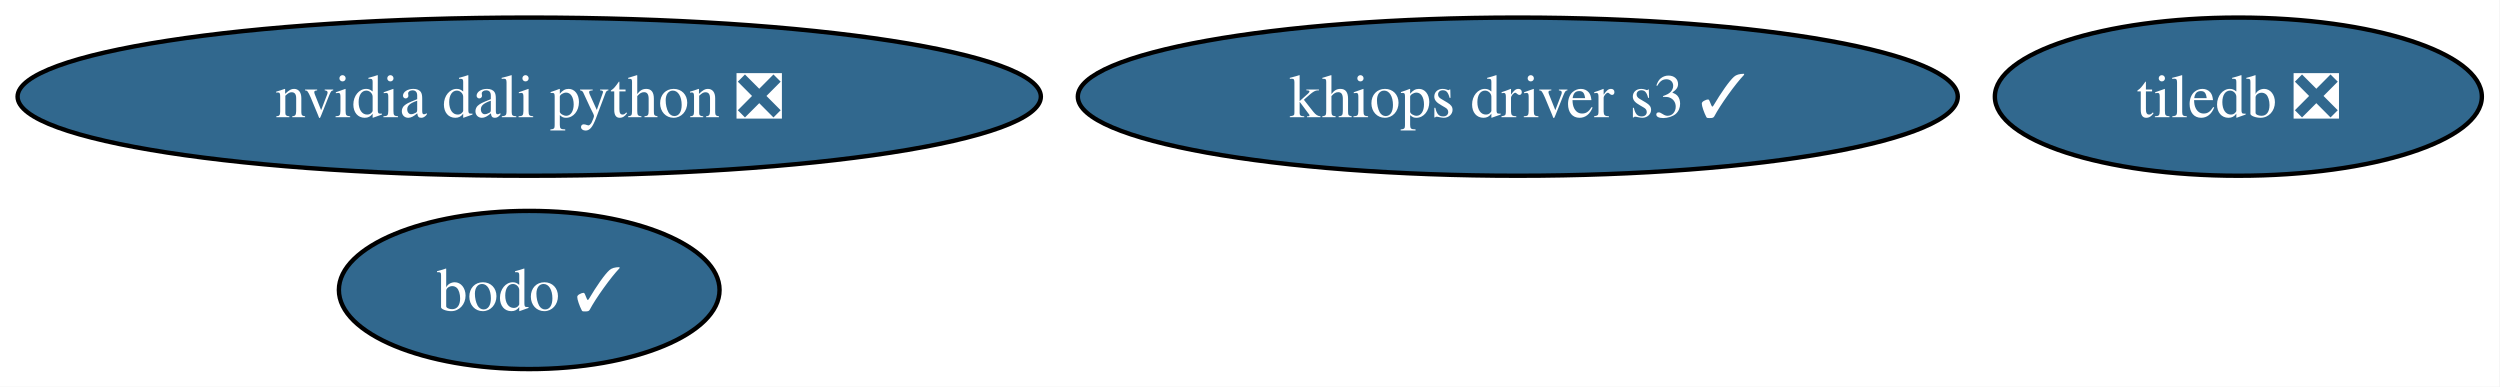
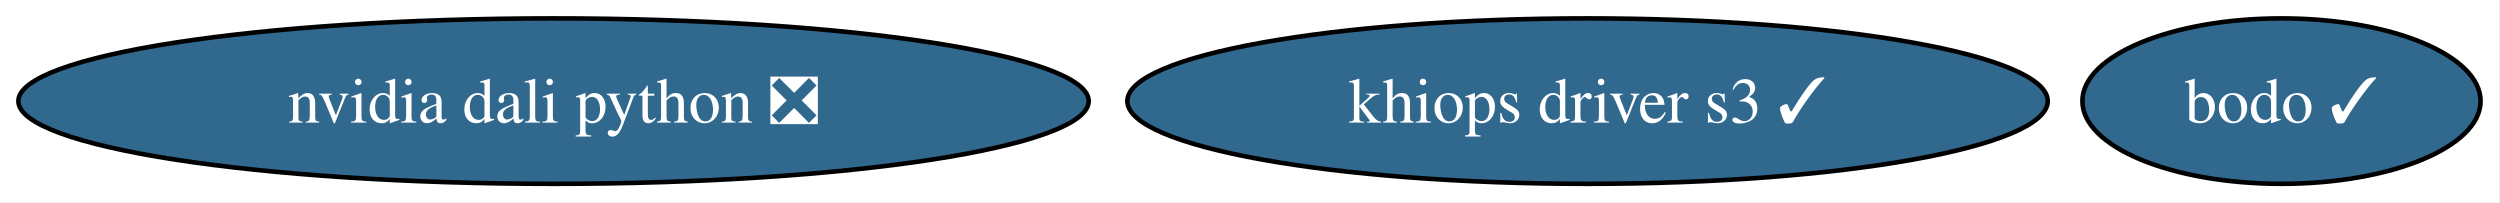
- <svg xmlns="http://www.w3.org/2000/svg" xmlns:xlink="http://www.w3.org/1999/xlink" width="569pt" height="88pt" viewBox="0.00 0.00 569.00 88.00">
-   <g id="graph0" class="graph" transform="scale(1 1) rotate(0) translate(4 84)">
-     <polygon fill="white" stroke="none" points="-4,4 -4,-84 564.86,-84 564.86,4 -4,4" />
+ <svg xmlns="http://www.w3.org/2000/svg" xmlns:xlink="http://www.w3.org/1999/xlink" width="544pt" height="44pt" viewBox="0.00 0.00 544.00 44.00">
+   <g id="graph0" class="graph" transform="scale(1 1) rotate(0) translate(4 40)">
+     <polygon fill="white" stroke="none" points="-4,4 -4,-40 539.76,-40 539.76,4 -4,4" />
    <g id="node1" class="node">
      <g id="a_node1">
-         <a xlink:href="https://github.com/conda-forge/tiledb-feedstock/pull/481" xlink:title="tiledb ❎">
-           <ellipse fill="#31688e" stroke="black" cx="505.45" cy="-62" rx="55.42" ry="18" />
-           <text xml:space="preserve" text-anchor="middle" x="505.45" y="-57.33" font-family="Times,serif" font-size="14.00" fill="white">tiledb ❎</text>
+         <a xlink:href="https://github.com/conda-forge/nvidia-dali-python-feedstock/pull/59" xlink:title="nvidia dali python ❎">
+           <ellipse fill="#31688e" stroke="black" cx="116.45" cy="-18" rx="116.45" ry="18" />
+           <text xml:space="preserve" text-anchor="middle" x="116.45" y="-13.32" font-family="Times,serif" font-size="14.00" fill="white">nvidia dali python ❎</text>
        </a>
      </g>
    </g>
    <g id="node2" class="node">
      <g id="a_node2">
-         <a xlink:href="https://github.com/conda-forge/nvidia-dali-python-feedstock/pull/59" xlink:title="nvidia dali python ❎">
-           <ellipse fill="#31688e" stroke="black" cx="116.45" cy="-62" rx="116.45" ry="18" />
-           <text xml:space="preserve" text-anchor="middle" x="116.45" y="-57.33" font-family="Times,serif" font-size="14.00" fill="white">nvidia dali python ❎</text>
+         <a xlink:href="https://github.com/conda-forge/bodo-feedstock/pull/46" xlink:title="bodo ✓">
+           <ellipse fill="#31688e" stroke="black" cx="492.45" cy="-18" rx="43.32" ry="18" />
+           <text xml:space="preserve" text-anchor="middle" x="492.45" y="-13.32" font-family="Times,serif" font-size="14.00" fill="white">bodo ✓</text>
        </a>
      </g>
    </g>
    <g id="node3" class="node">
      <g id="a_node3">
-         <a xlink:href="https://github.com/conda-forge/bodo-feedstock/pull/46" xlink:title="bodo ✓">
-           <ellipse fill="#31688e" stroke="black" cx="116.45" cy="-18" rx="43.32" ry="18" />
-           <text xml:space="preserve" text-anchor="middle" x="116.45" y="-13.32" font-family="Times,serif" font-size="14.00" fill="white">bodo ✓</text>
-         </a>
-       </g>
-     </g>
-     <g id="node4" class="node">
-       <g id="a_node4">
        <a xlink:href="https://github.com/conda-forge/khiops-driver-s3-feedstock/pull/10" xlink:title="khiops driver s3 ✓">
-           <ellipse fill="#31688e" stroke="black" cx="341.45" cy="-62" rx="100.14" ry="18" />
-           <text xml:space="preserve" text-anchor="middle" x="341.45" y="-57.33" font-family="Times,serif" font-size="14.00" fill="white">khiops driver s3 ✓</text>
+           <ellipse fill="#31688e" stroke="black" cx="341.45" cy="-18" rx="100.14" ry="18" />
+           <text xml:space="preserve" text-anchor="middle" x="341.45" y="-13.32" font-family="Times,serif" font-size="14.00" fill="white">khiops driver s3 ✓</text>
        </a>
      </g>
    </g>
  </g>
</svg>
